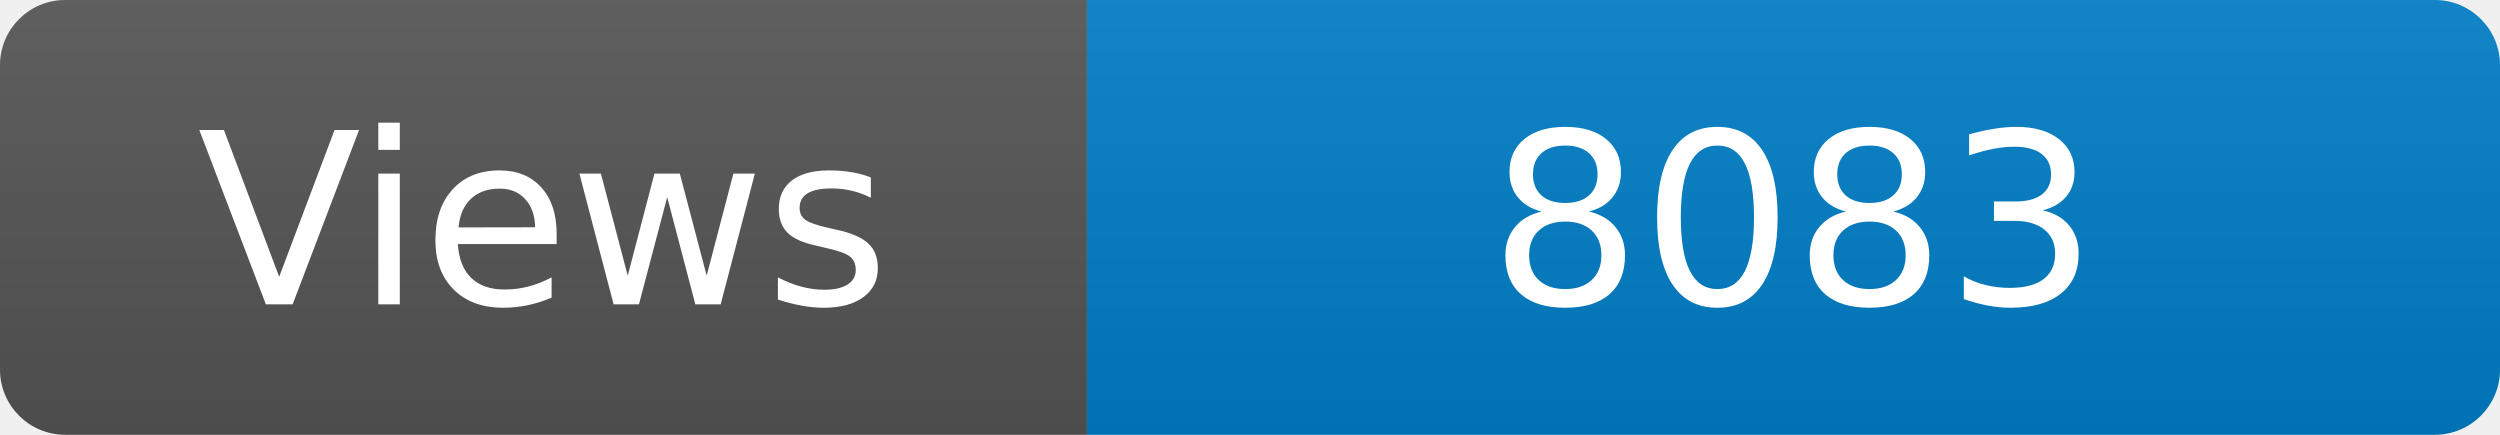
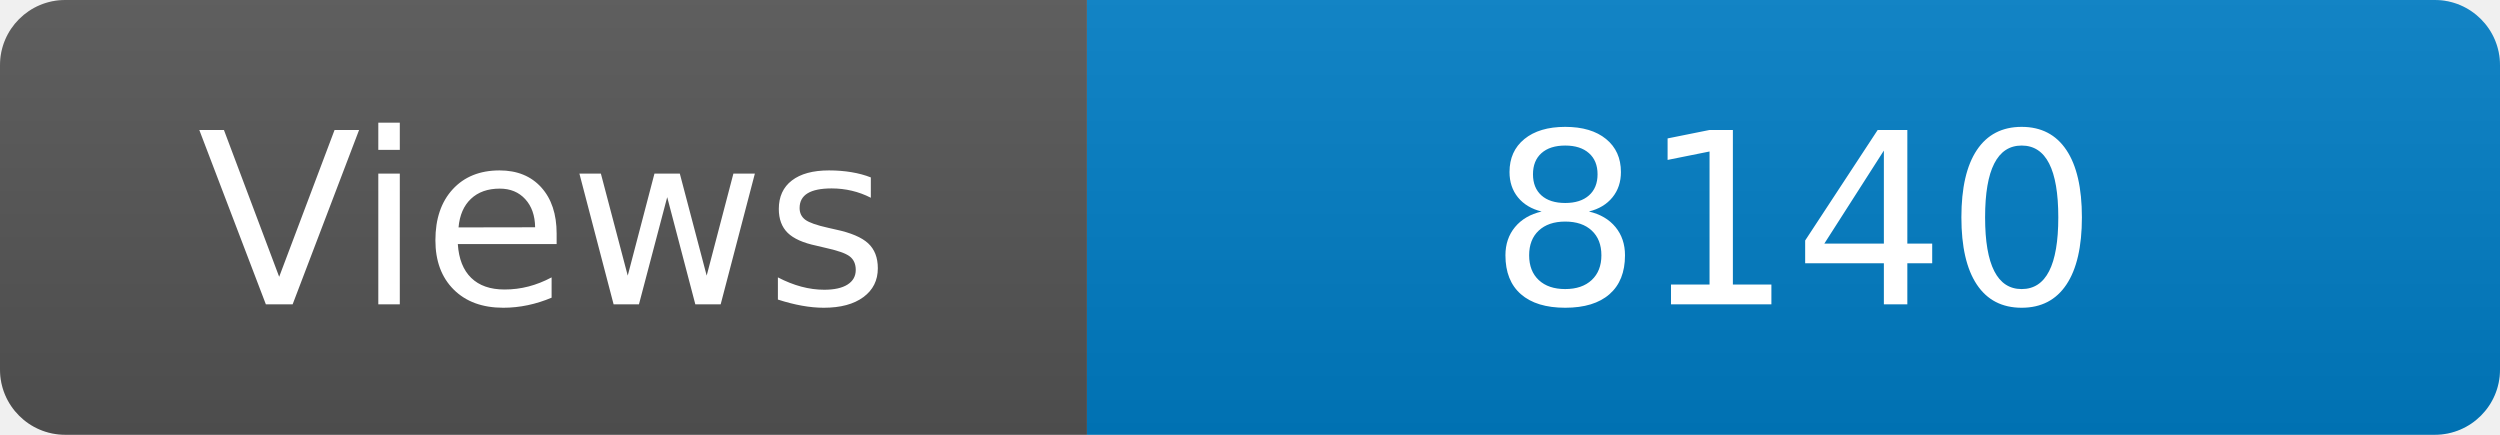
<svg xmlns="http://www.w3.org/2000/svg" width="115" height="20" role="img" aria-label="Maintained?: yes">
  <linearGradient id="s" x2="0" y2="100%">
    <stop offset="0" stop-color="#bbb" stop-opacity=".1" />
    <stop offset="1" stop-opacity=".1" />
  </linearGradient>
  <clipPath id="r">
    <rect width="115" height="20" rx="3" fill="#fff" />
  </clipPath>
  <g clip-path="url(#r)">
    <rect width="50" height="20" fill="#555" />
    <rect x="50" width="160" height="20" fill="#007ec6" />
    <rect width="115" height="20" fill="url(#s)" />
  </g>
  <g fill="#fff" text-anchor="middle" font-family="Verdana,Geneva,DejaVu Sans,sans-serif" font-size="110">
    <text x="250" y="140" transform="scale(.1)" fill="#fff">Views</text>
-     <text x="825" y="140" transform="scale(.1)" fill="#fff">8083</text>
+     <text x="825" y="140" transform="scale(.1)" fill="#fff">8140</text>
  </g>
</svg>
